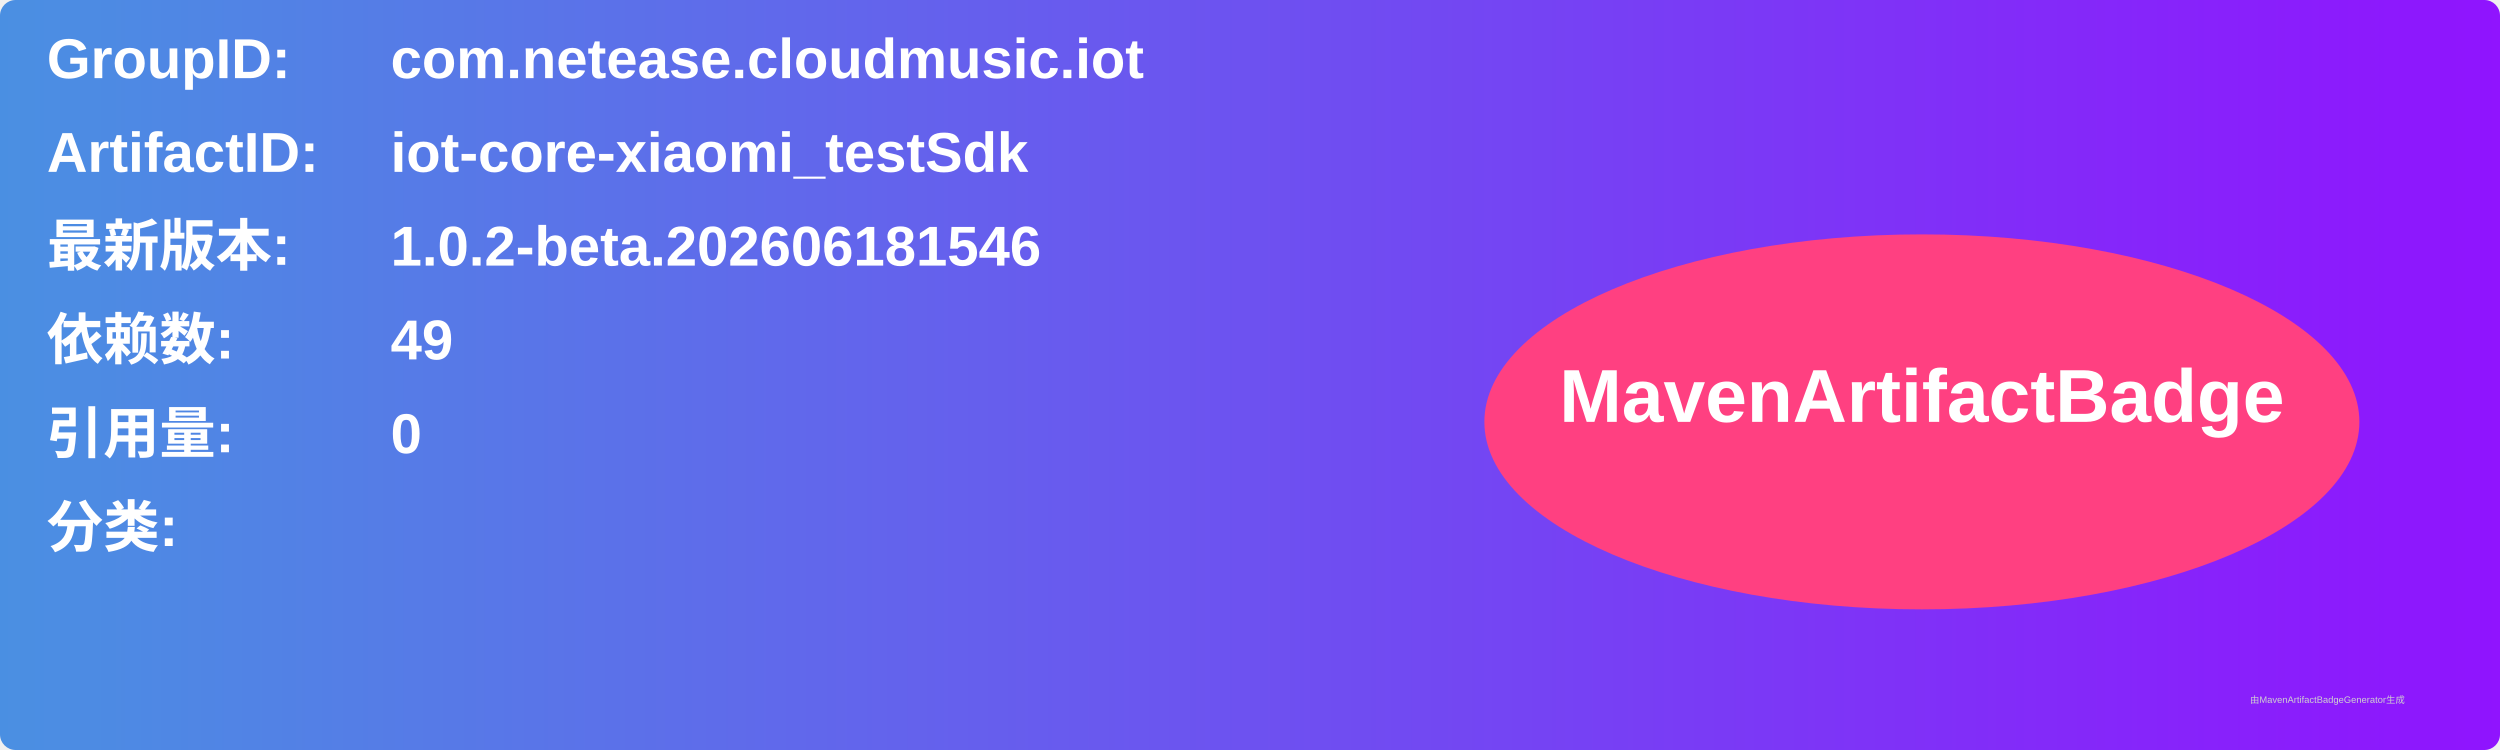
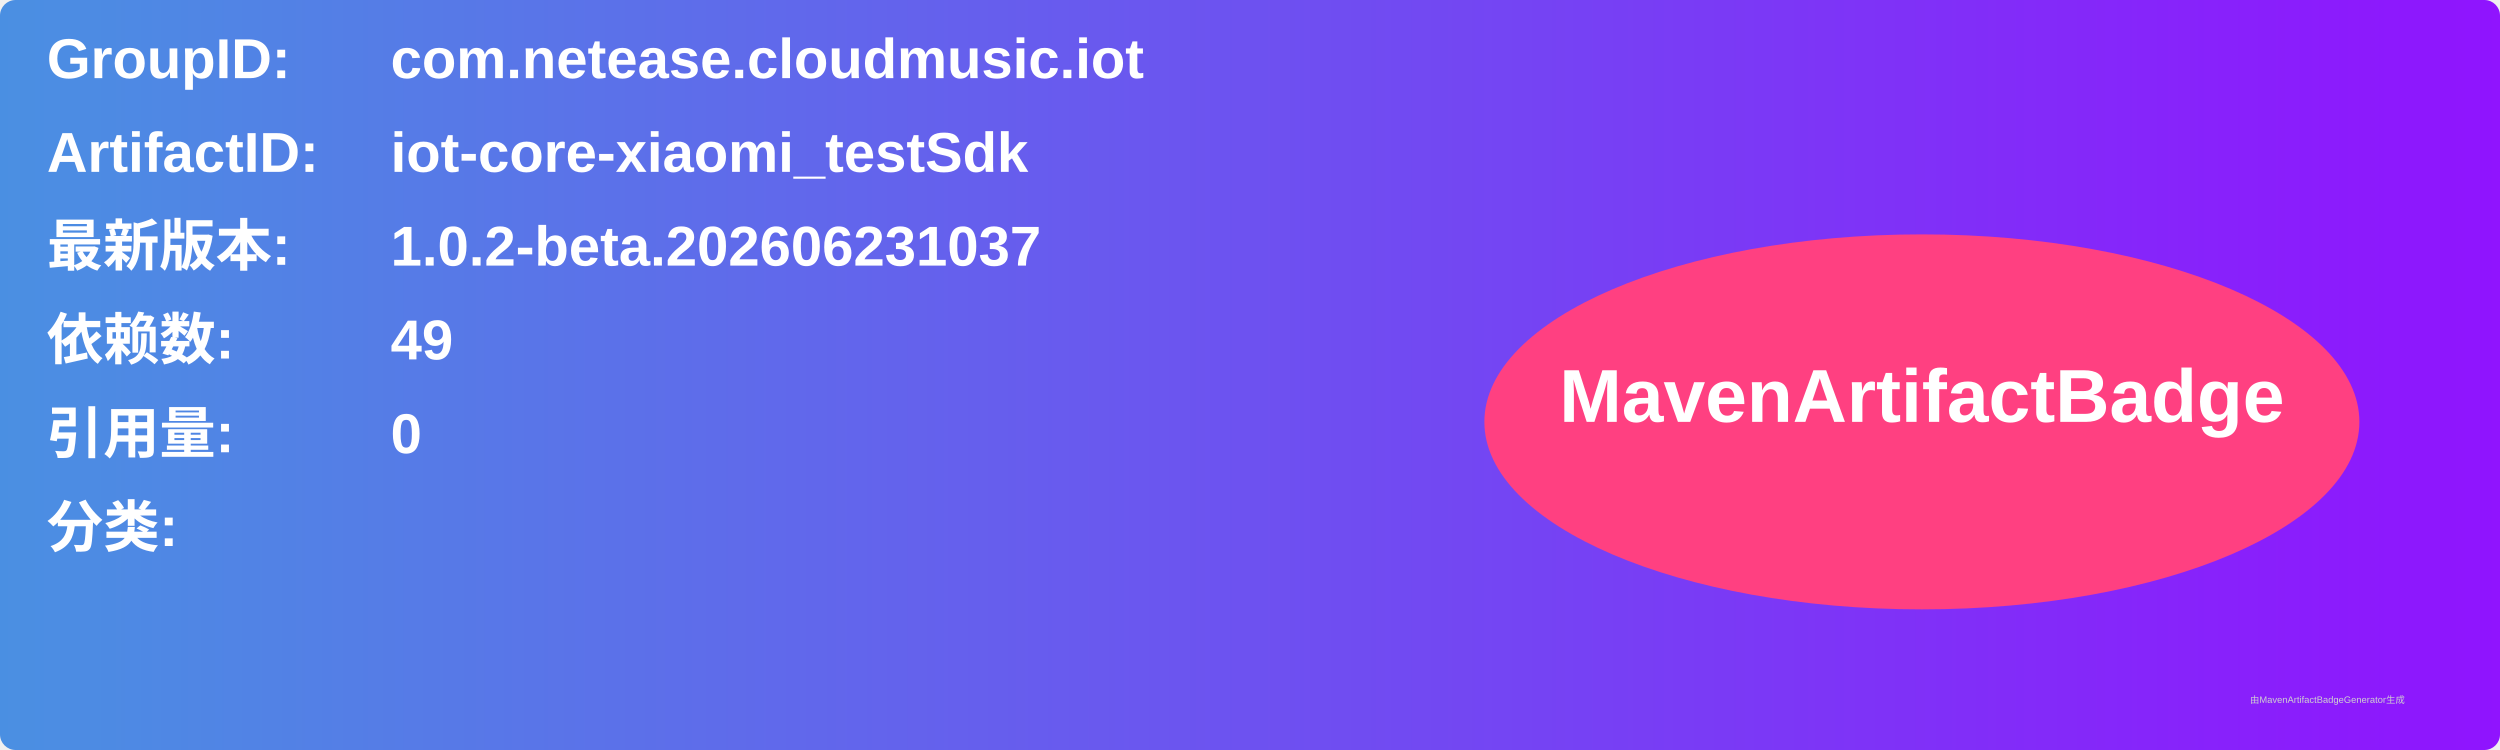
<svg xmlns="http://www.w3.org/2000/svg" width="800" height="240" viewBox="0 0 800 240">
  <linearGradient id="grad" x1="0%" y1="0%" x2="100%" y2="0%">
    <stop offset="0%" stop-color="#4a90e2" />
    <stop offset="100%" stop-color="#9013fe" />
  </linearGradient>
  <rect width="100%" height="100%" rx="5" ry="5" fill="url(#grad)" />
  <g transform="translate(15, 15)">
    <text x="0" y="10" font-family="Arial" font-size="18" fill="white" font-weight="bold" width="260">GroupID:</text>
    <text x="110" y="10" font-family="Arial" font-size="18" fill="white" font-weight="bold" width="460">com.netease.cloudmusic.iot</text>
    <text x="0" y="40" font-family="Arial" font-size="18" fill="white" font-weight="bold" width="260">ArtifactID:</text>
    <text x="110" y="40" font-family="Arial" font-size="18" fill="white" font-weight="bold" width="460">iot-core-xiaomi_testSdk</text>
    <text x="0" y="70" font-family="Arial" font-size="18" fill="white" font-weight="bold">最新版本:</text>
    <text x="110" y="70" font-family="Arial" font-size="18" fill="white" font-weight="bold">
-       <tspan font-weight="bold">1.0.2-beta.202606181546</tspan>
+       <tspan font-weight="bold">1.0.2-beta.202606231037</tspan>
    </text>
    <text x="0" y="100" font-family="Arial" font-size="18" fill="white" font-weight="bold">依赖数: </text>
    <text x="110" y="100" font-family="Arial" font-size="18" fill="white">
      <tspan font-weight="bold">49</tspan>
    </text>
    <text x="0" y="130" font-family="Arial" font-size="18" fill="white" font-weight="bold">引用量: </text>
    <text x="110" y="130" font-family="Arial" font-size="18" fill="white">
      <tspan font-weight="bold">0</tspan>
    </text>
    <text x="0" y="160" font-family="Arial" font-size="18" fill="white" font-weight="bold">分类:</text>
    <text x="10" y="190" font-family="Arial" font-size="10" fill="white">
      <tspan font-weight="bold" />
    </text>
    <ellipse cx="600" cy="120" rx="140" ry="60" fill="#ff4081" />
    <text x="600" y="120" text-anchor="middle" font-family="Arial" font-size="24" fill="white" font-weight="bold">MavenArtifactBadge</text>
  </g>
  <text x="720" y="225" font-family="Arial" font-size="3" fill="#d0d0d0">由MavenArtifactBadgeGenerator生成</text>
</svg>
